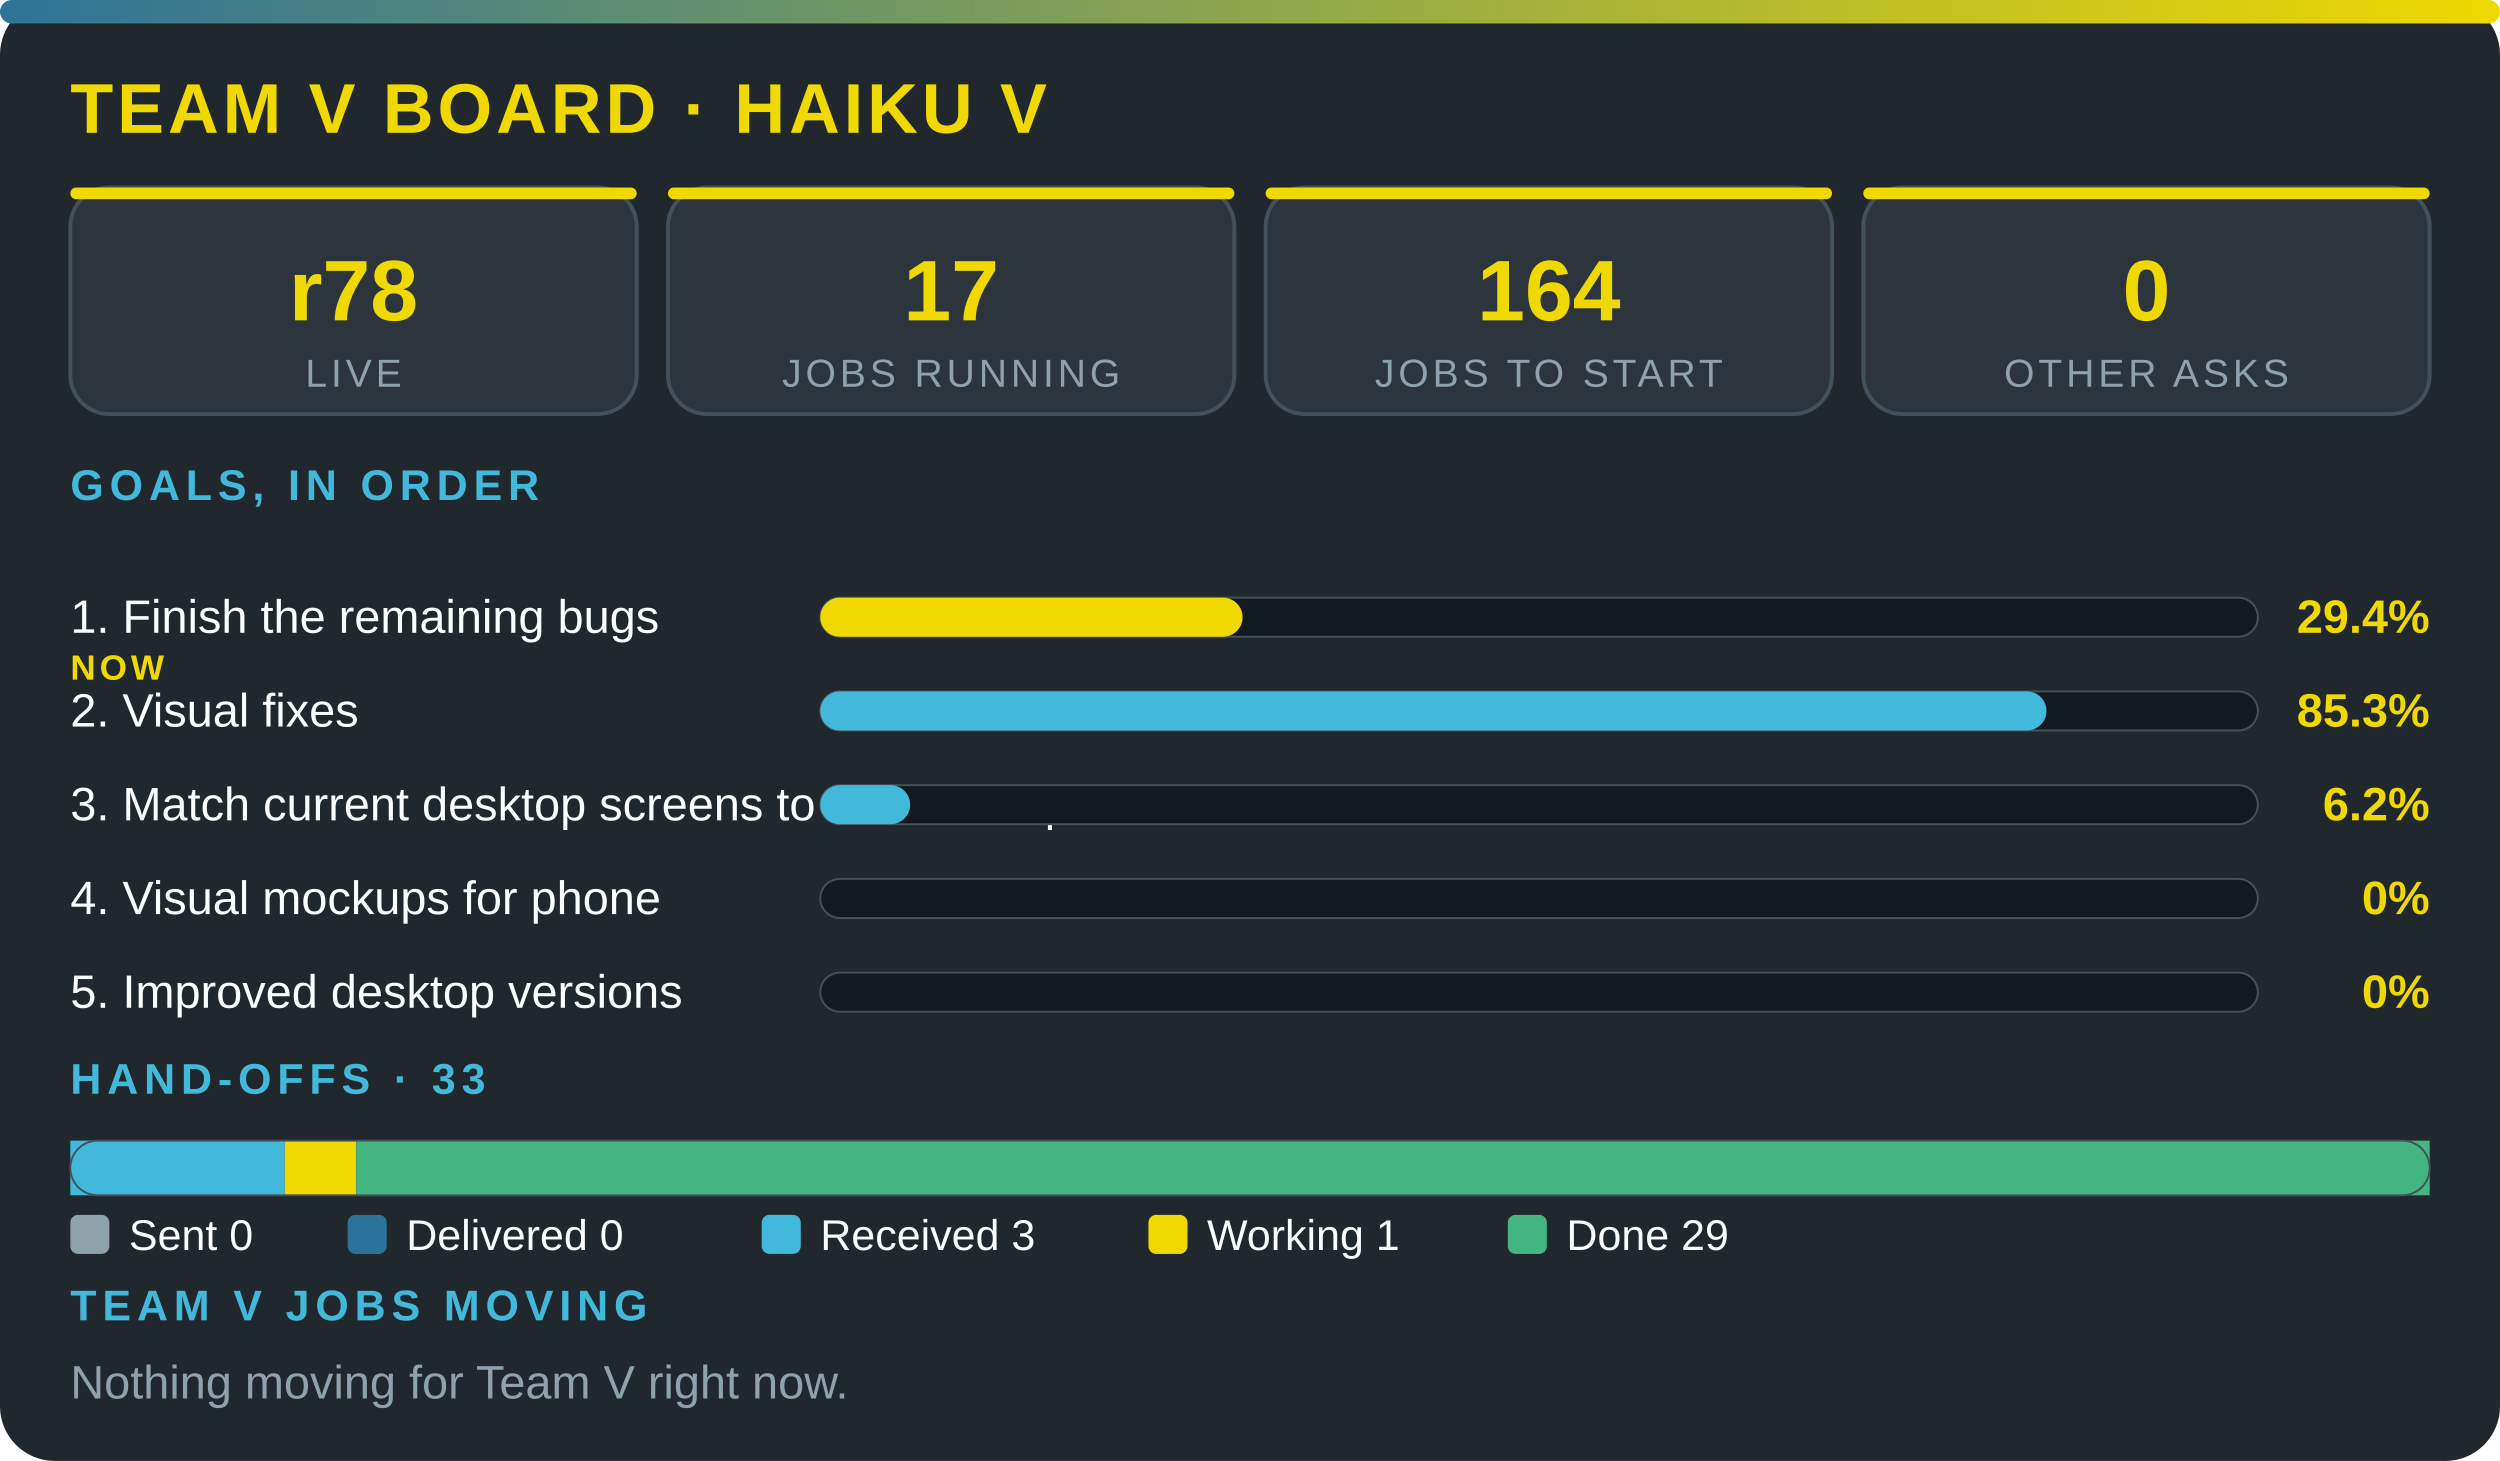
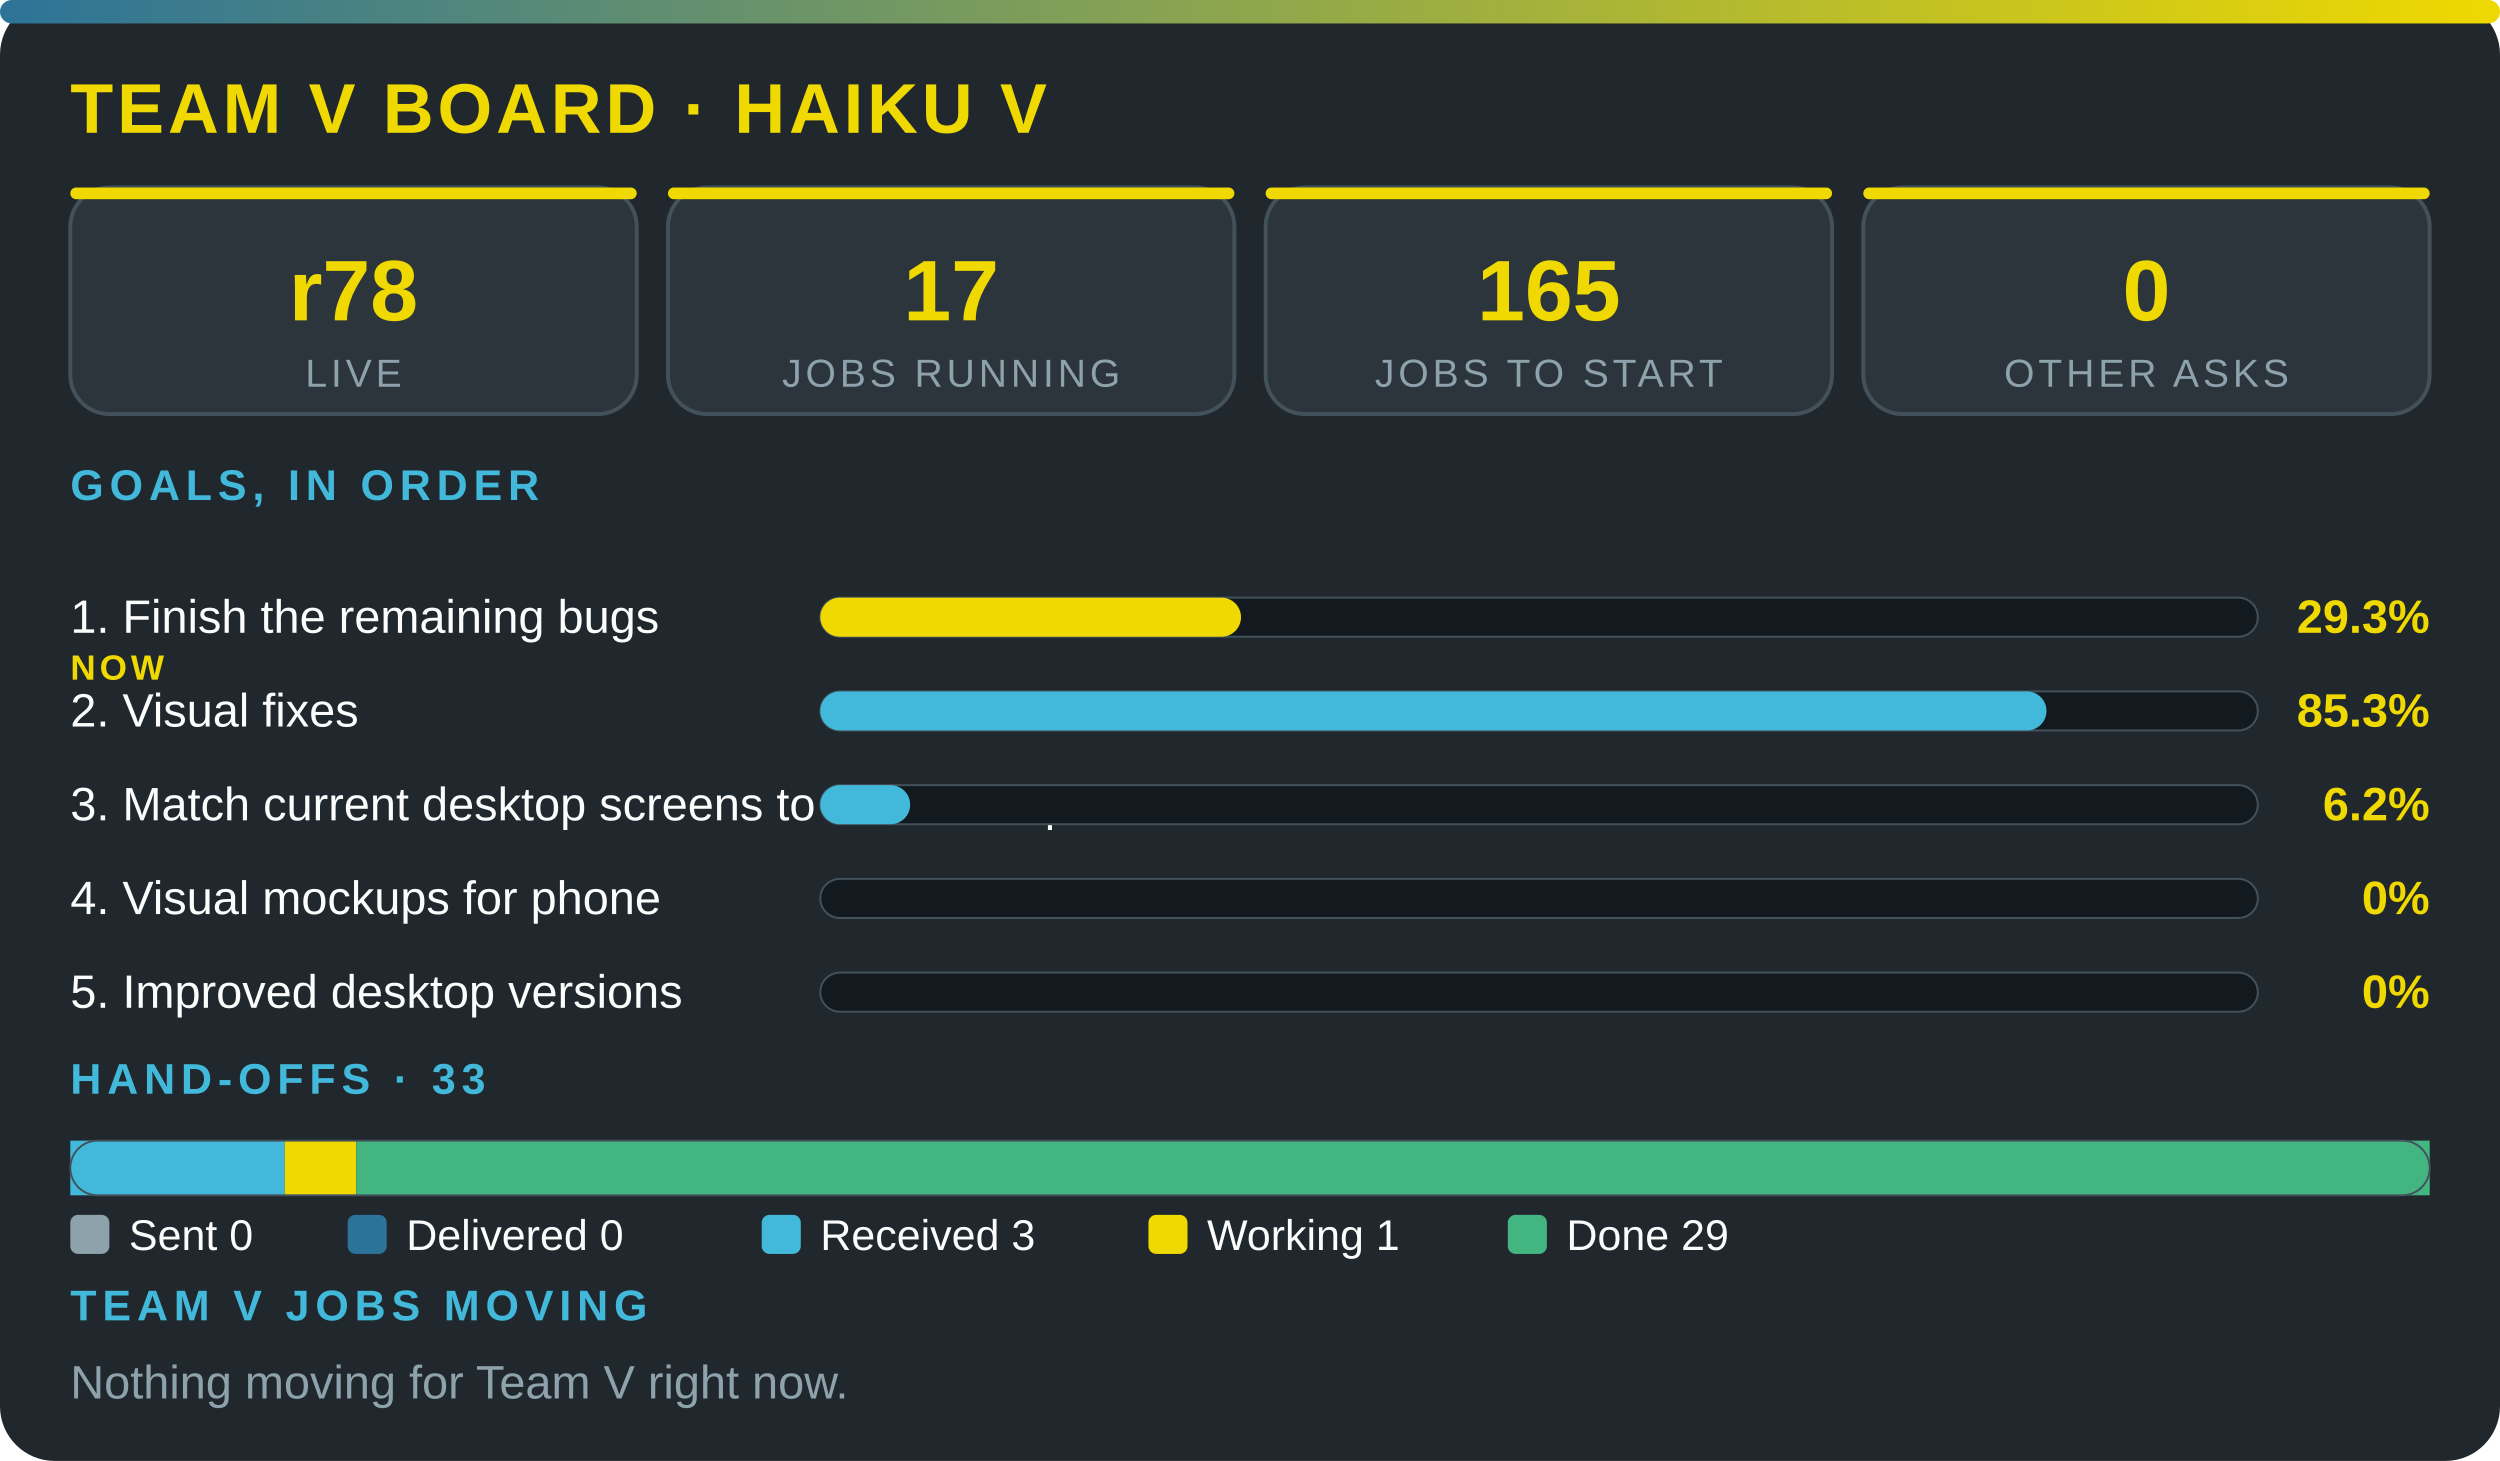
<svg xmlns="http://www.w3.org/2000/svg" viewBox="0 0 640 374" width="100%" role="img" aria-label="Team V board · Haiku V" font-family="'Segoe UI',system-ui,Arial,sans-serif">
  <defs>
    <linearGradient id="g">
      <stop offset="0" stop-color="#2c7399" />
      <stop offset="1" stop-color="#f0d900" />
    </linearGradient>
  </defs>
  <rect width="640" height="374" rx="14" fill="#20272d" />
  <rect width="640" height="6" rx="3" fill="url(#g)" />
  <text x="18" y="34" font-size="18" font-weight="800" fill="#f0d900" letter-spacing="1">TEAM V BOARD · HAIKU V</text>
  <rect x="18" y="48" width="145" height="58" rx="10" fill="#2c353c" stroke="#43515b" />
  <rect x="18" y="48" width="145" height="3" rx="1.5" fill="#f0d900" />
  <text x="90.5" y="82" font-size="22" font-weight="800" fill="#f0d900" text-anchor="middle">r78</text>
  <text x="90.5" y="99" font-size="10" fill="#8ea2ac" letter-spacing="1" text-anchor="middle">LIVE</text>
  <rect x="171" y="48" width="145" height="58" rx="10" fill="#2c353c" stroke="#43515b" />
  <rect x="171" y="48" width="145" height="3" rx="1.5" fill="#f0d900" />
  <text x="243.5" y="82" font-size="22" font-weight="800" fill="#f0d900" text-anchor="middle">17</text>
  <text x="243.5" y="99" font-size="10" fill="#8ea2ac" letter-spacing="1" text-anchor="middle">JOBS RUNNING</text>
  <rect x="324" y="48" width="145" height="58" rx="10" fill="#2c353c" stroke="#43515b" />
  <rect x="324" y="48" width="145" height="3" rx="1.5" fill="#f0d900" />
-   <text x="396.5" y="82" font-size="22" font-weight="800" fill="#f0d900" text-anchor="middle">164</text>
+   <text x="396.5" y="82" font-size="22" font-weight="800" fill="#f0d900" text-anchor="middle">165</text>
  <text x="396.5" y="99" font-size="10" fill="#8ea2ac" letter-spacing="1" text-anchor="middle">JOBS TO START</text>
  <rect x="477" y="48" width="145" height="58" rx="10" fill="#2c353c" stroke="#43515b" />
  <rect x="477" y="48" width="145" height="3" rx="1.5" fill="#f0d900" />
  <text x="549.5" y="82" font-size="22" font-weight="800" fill="#f0d900" text-anchor="middle">0</text>
  <text x="549.5" y="99" font-size="10" fill="#8ea2ac" letter-spacing="1" text-anchor="middle">OTHER ASKS</text>
  <text x="18" y="128" font-size="11" font-weight="700" fill="#42b9da" letter-spacing="1.5">GOALS, IN ORDER</text>
  <text x="18" y="162" font-size="12" fill="#fbfcfc">1. Finish the remaining bugs</text>
  <text x="18" y="174" font-size="9" font-weight="800" letter-spacing="1" fill="#f0d900">NOW</text>
  <rect x="210" y="153" width="368" height="10" rx="5" fill="#12191f" stroke="#43515b" stroke-width=".5" />
-   <rect x="210" y="153" width="108.1" height="10" rx="5" fill="#f0d900" />
-   <text x="622" y="162" font-size="12" font-weight="800" fill="#f0d900" text-anchor="end">29.4%</text>
+   <rect x="210" y="153" width="107.7" height="10" rx="5" fill="#f0d900" />
+   <text x="622" y="162" font-size="12" font-weight="800" fill="#f0d900" text-anchor="end">29.3%</text>
  <text x="18" y="186" font-size="12" fill="#fbfcfc">2. Visual fixes</text>
  <rect x="210" y="177" width="368" height="10" rx="5" fill="#12191f" stroke="#43515b" stroke-width=".5" />
  <rect x="210" y="177" width="313.9" height="10" rx="5" fill="#42b9da" />
  <text x="622" y="186" font-size="12" font-weight="800" fill="#f0d900" text-anchor="end">85.3%</text>
  <text x="18" y="210" font-size="12" fill="#fbfcfc">3. Match current desktop screens to the mockup</text>
  <rect x="210" y="201" width="368" height="10" rx="5" fill="#12191f" stroke="#43515b" stroke-width=".5" />
  <rect x="210" y="201" width="23" height="10" rx="5" fill="#42b9da" />
  <text x="622" y="210" font-size="12" font-weight="800" fill="#f0d900" text-anchor="end">6.2%</text>
  <text x="18" y="234" font-size="12" fill="#fbfcfc">4. Visual mockups for phone</text>
  <rect x="210" y="225" width="368" height="10" rx="5" fill="#12191f" stroke="#43515b" stroke-width=".5" />
  <text x="622" y="234" font-size="12" font-weight="800" fill="#f0d900" text-anchor="end">0%</text>
  <text x="18" y="258" font-size="12" fill="#fbfcfc">5. Improved desktop versions</text>
  <rect x="210" y="249" width="368" height="10" rx="5" fill="#12191f" stroke="#43515b" stroke-width=".5" />
  <text x="622" y="258" font-size="12" font-weight="800" fill="#f0d900" text-anchor="end">0%</text>
  <text x="18" y="280" font-size="11" font-weight="700" fill="#42b9da" letter-spacing="1.5">HAND-OFFS · 33</text>
  <rect x="18" y="292" width="54.9" height="14" fill="#42b9da" />
  <rect x="72.9" y="292" width="18.3" height="14" fill="#f0d900" />
  <rect x="91.2" y="292" width="530.8" height="14" fill="#43b581" />
  <rect x="18" y="292" width="604" height="14" rx="7" fill="none" stroke="#43515b" stroke-width=".5" />
  <rect x="18" y="311" width="10" height="10" rx="2" fill="#8ea2ac" />
  <text x="33" y="320" font-size="11" fill="#fbfcfc">Sent 0</text>
  <rect x="89" y="311" width="10" height="10" rx="2" fill="#2c7399" />
  <text x="104" y="320" font-size="11" fill="#fbfcfc">Delivered 0</text>
  <rect x="195" y="311" width="10" height="10" rx="2" fill="#42b9da" />
  <text x="210" y="320" font-size="11" fill="#fbfcfc">Received 3</text>
  <rect x="294" y="311" width="10" height="10" rx="2" fill="#f0d900" />
  <text x="309" y="320" font-size="11" fill="#fbfcfc">Working 1</text>
  <rect x="386" y="311" width="10" height="10" rx="2" fill="#43b581" />
  <text x="401" y="320" font-size="11" fill="#fbfcfc">Done 29</text>
  <text x="18" y="338" font-size="11" font-weight="700" fill="#42b9da" letter-spacing="1.5">TEAM V JOBS MOVING</text>
  <text x="18" y="358" font-size="12" fill="#8ea2ac">Nothing moving for Team V right now.</text>
</svg>
